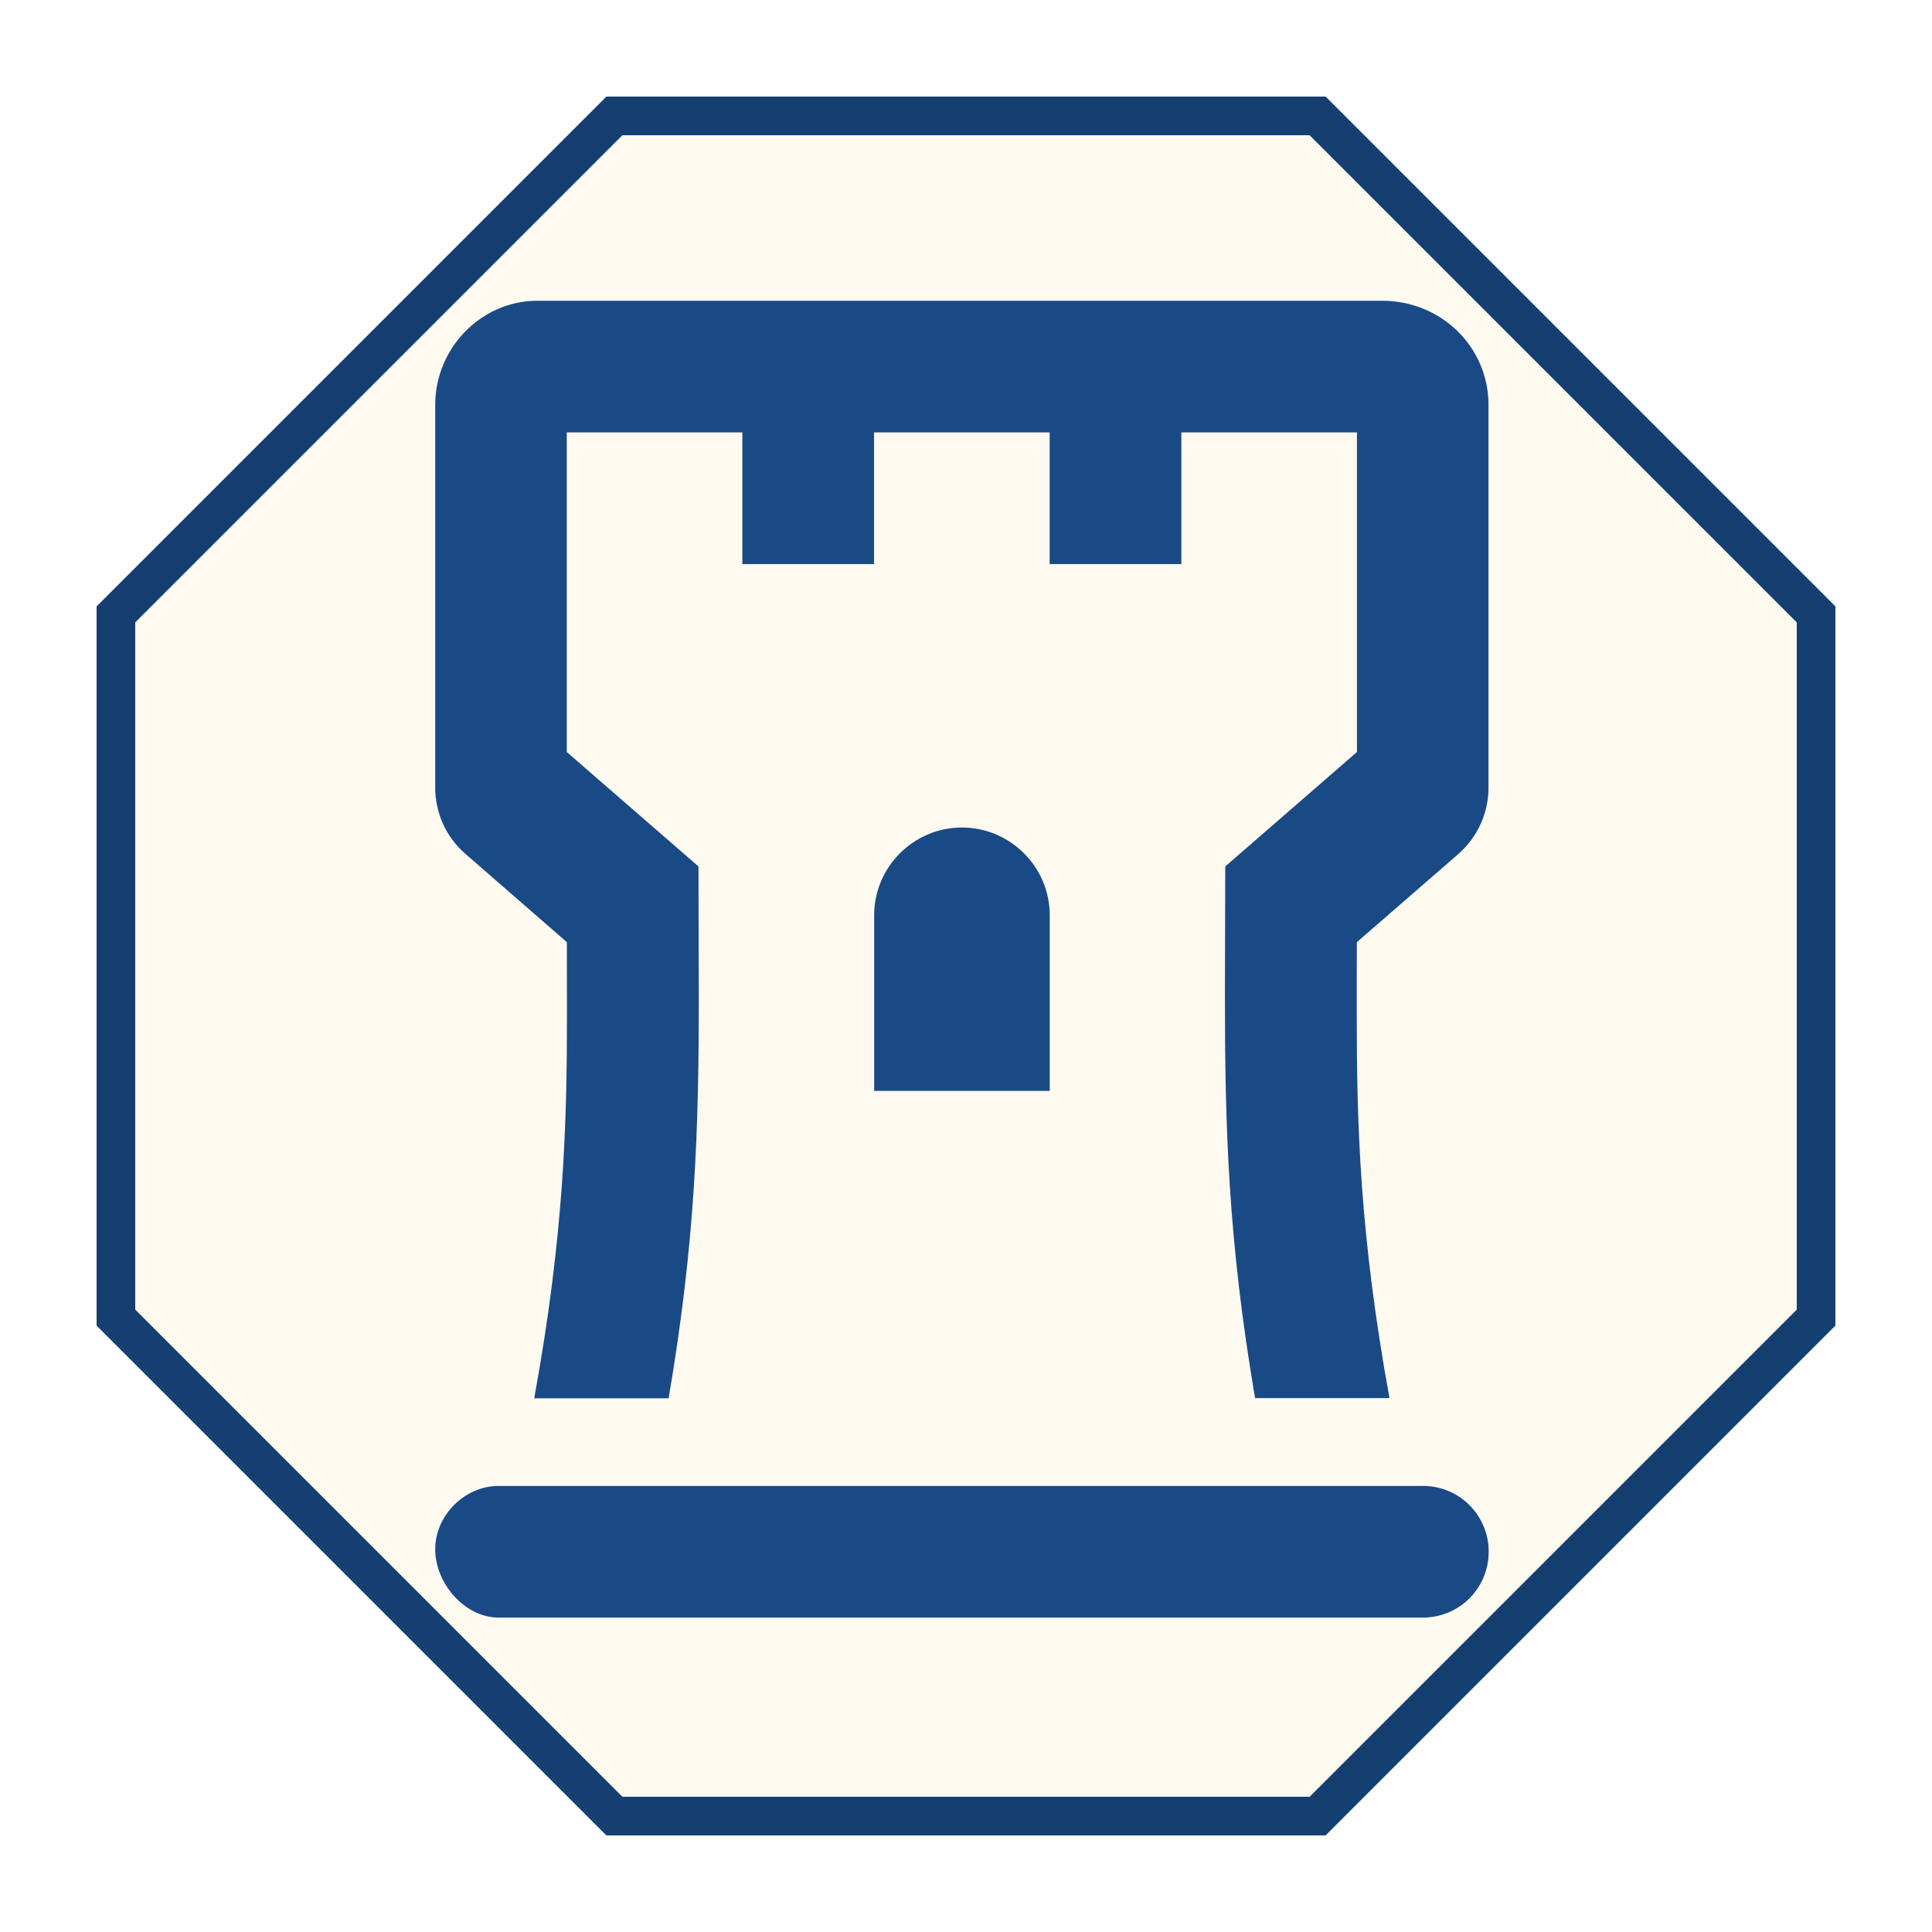
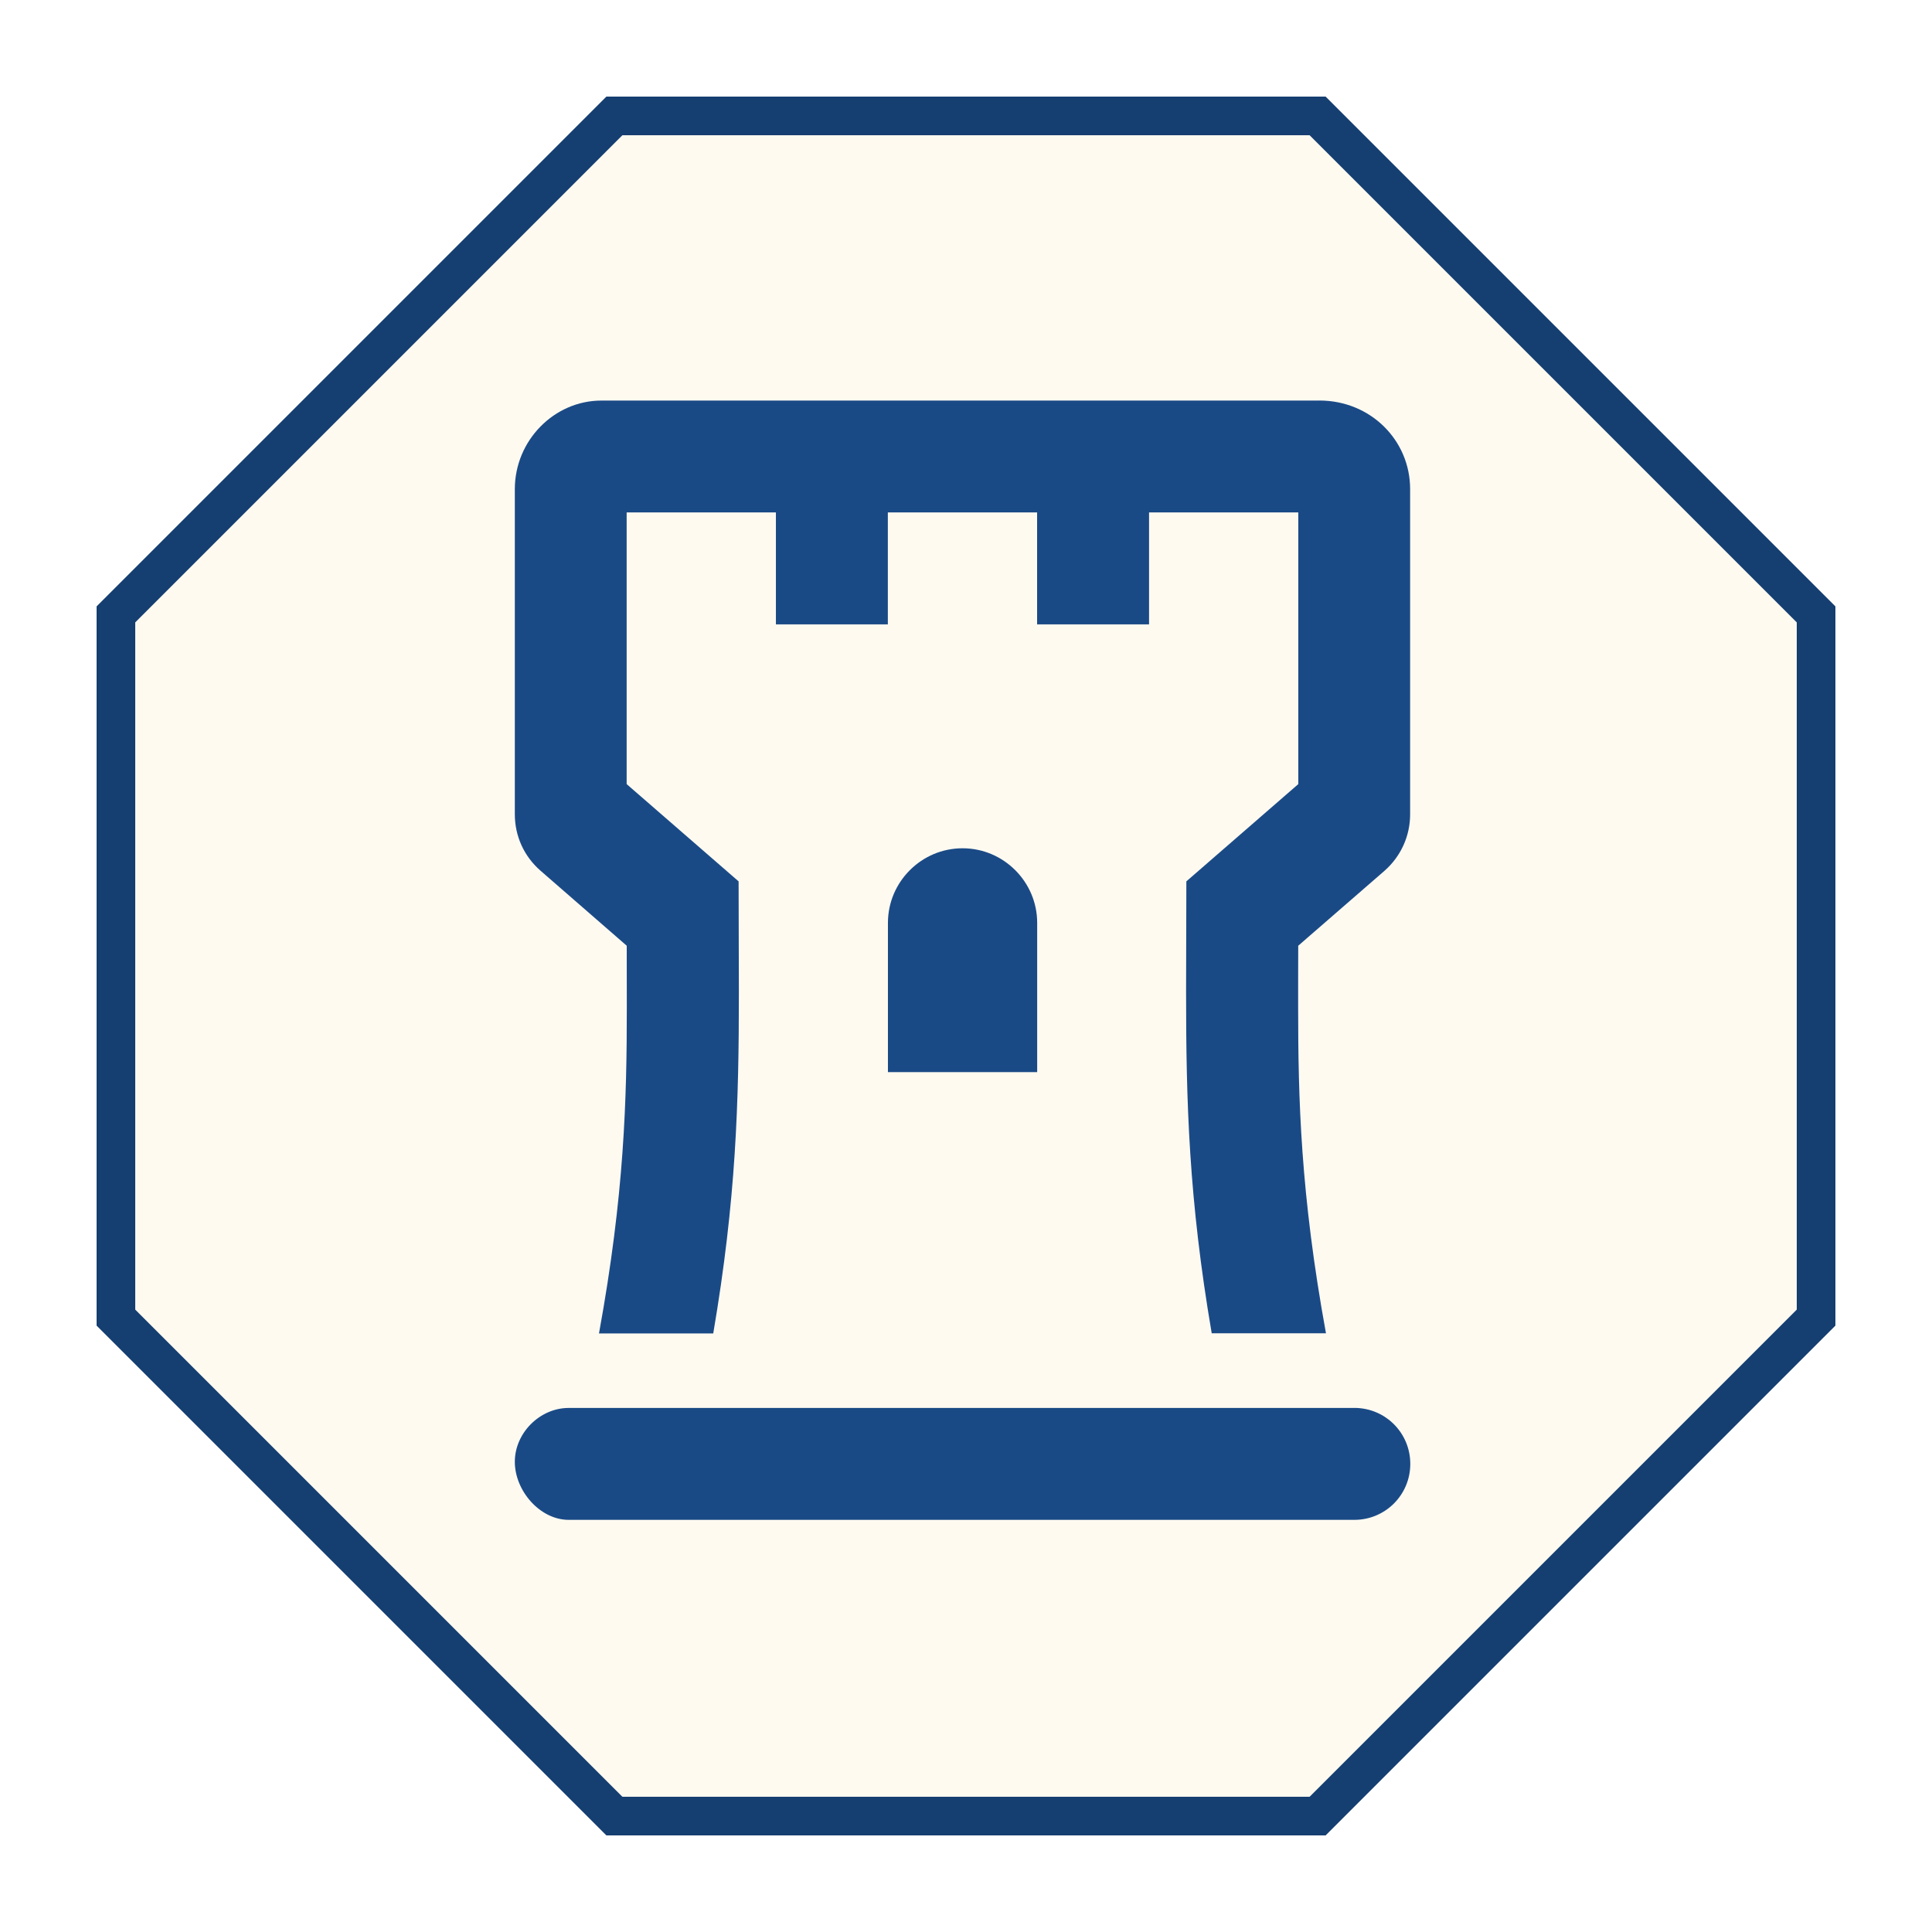
- <svg xmlns="http://www.w3.org/2000/svg" viewBox="0 0 100 100" width="256" height="256">
+ <svg xmlns="http://www.w3.org/2000/svg" viewBox="0 0 100 100" width="512" height="512">
  <polygon points="31.8,6 68.2,6 94,31.8 94,68.2 68.2,94 31.8,94 6,68.2 6,31.8" fill="#fffaf0" stroke="#153e71" stroke-width="2" />
-   <g transform="translate(50 50) scale(2.424242) translate(-58.000 -423.250)" fill="#1a4a86">
+   <g transform="translate(50 50) scale(2.060606) translate(-58.000 -423.250)" fill="#1a4a86">
    <path id="path1868-1-2-6-7" d="m 67.754,434.351 h -19.734 c -0.723,0 -1.353,0.627 -1.353,1.353 0,0.726 0.63,1.458 1.353,1.458 h 19.734 c 0.779,0 1.406,-0.627 1.406,-1.406 0,-0.779 -0.627,-1.406 -1.406,-1.406 z m -0.873,-25.304 h -18.041 c -1.177,0 -2.173,0.996 -2.173,2.226 v 8.165 c 0,0.551 0.234,1.06 0.644,1.417 l 2.167,1.886 c 0,0.52 0.002,1.033 0.002,1.55 0,2.303 -0.059,4.684 -0.699,8.189 h 2.87 c 0.576,-3.383 0.644,-5.785 0.644,-8.585 0,-0.867 -0.007,-1.781 -0.007,-2.771 l -2.812,-2.443 v -6.824 h 3.749 v 2.812 h 2.812 v -2.812 h 3.749 v 2.812 h 2.812 v -2.812 h 3.749 v 6.824 l -2.812,2.443 c 0,0.982 -0.007,1.889 -0.007,2.759 0,2.799 0.068,5.222 0.644,8.593 h 2.87 c -0.64,-3.504 -0.699,-5.893 -0.699,-8.195 -0.002,-0.515 0.002,-1.025 0.002,-1.54 l 2.167,-1.882 c 0.41,-0.361 0.644,-0.871 0.644,-1.422 v -8.165 c 0,-1.23 -0.996,-2.226 -2.279,-2.226 z m -8.968,11.246 c -1.031,0 -1.874,0.843 -1.874,1.874 v 3.749 h 3.749 v -3.749 c 0,-1.031 -0.843,-1.874 -1.874,-1.874 z" style="stroke:#1a4a86;stroke-width:0;stroke-miterlimit:4;stroke-dasharray:none;stroke-opacity:1;fill:#1a4a86;fill-opacity:1" />
  </g>
</svg>
